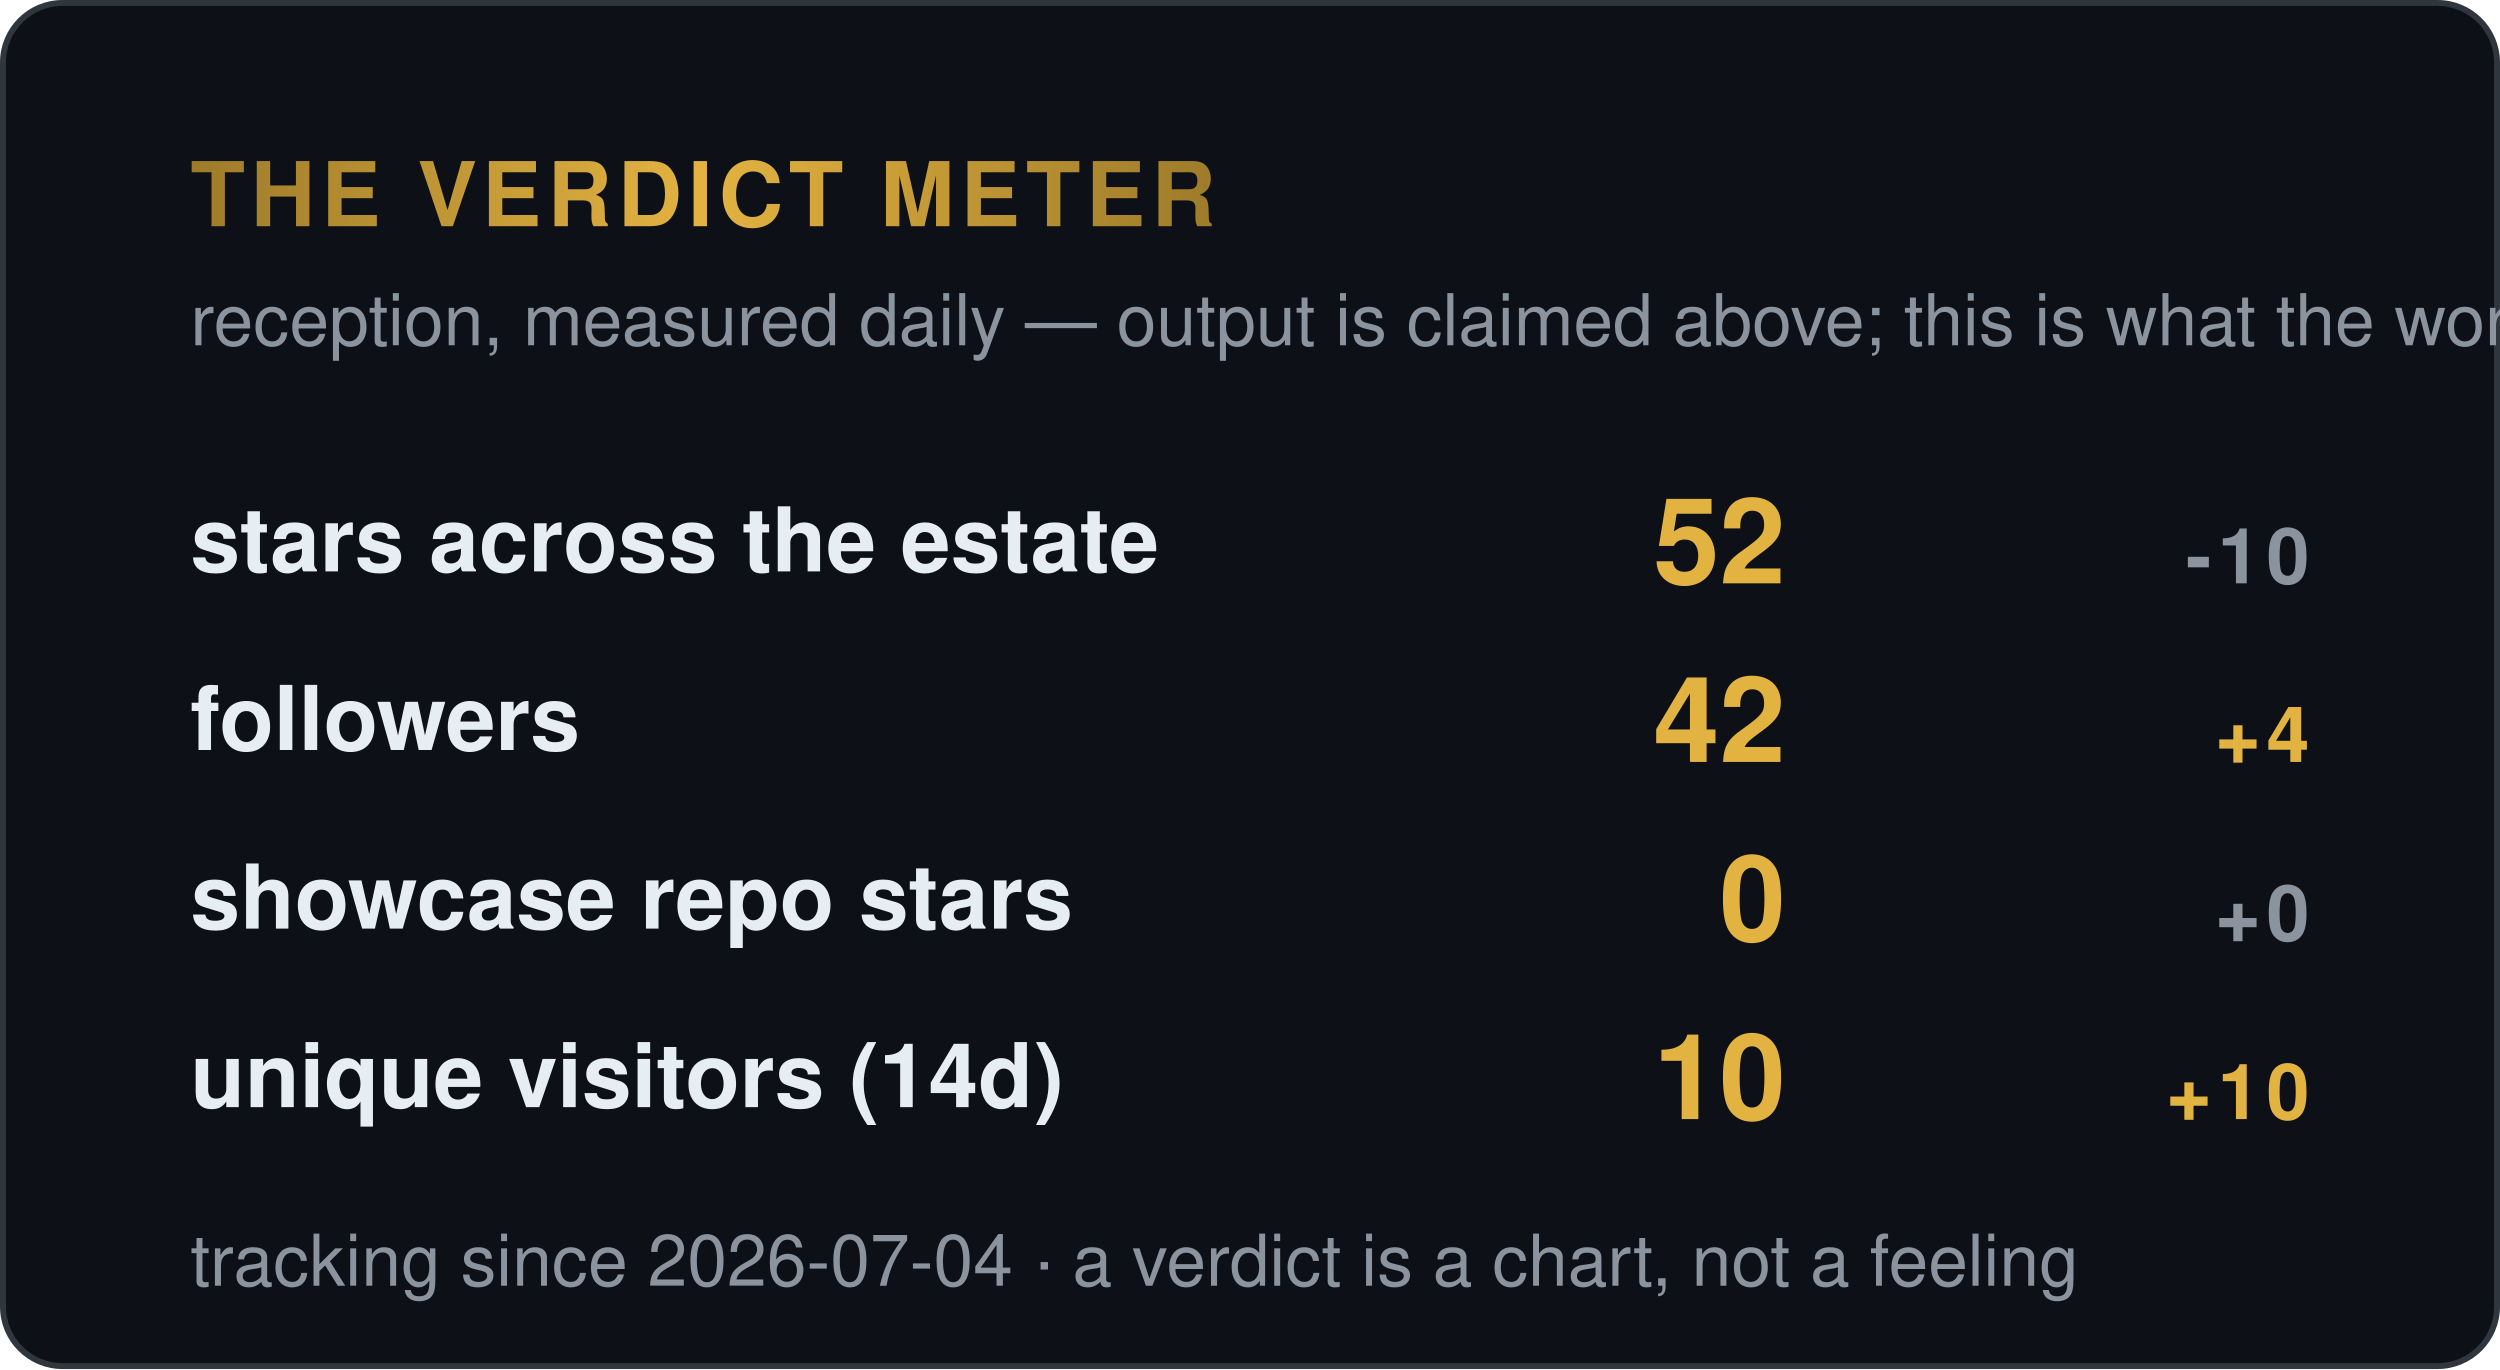
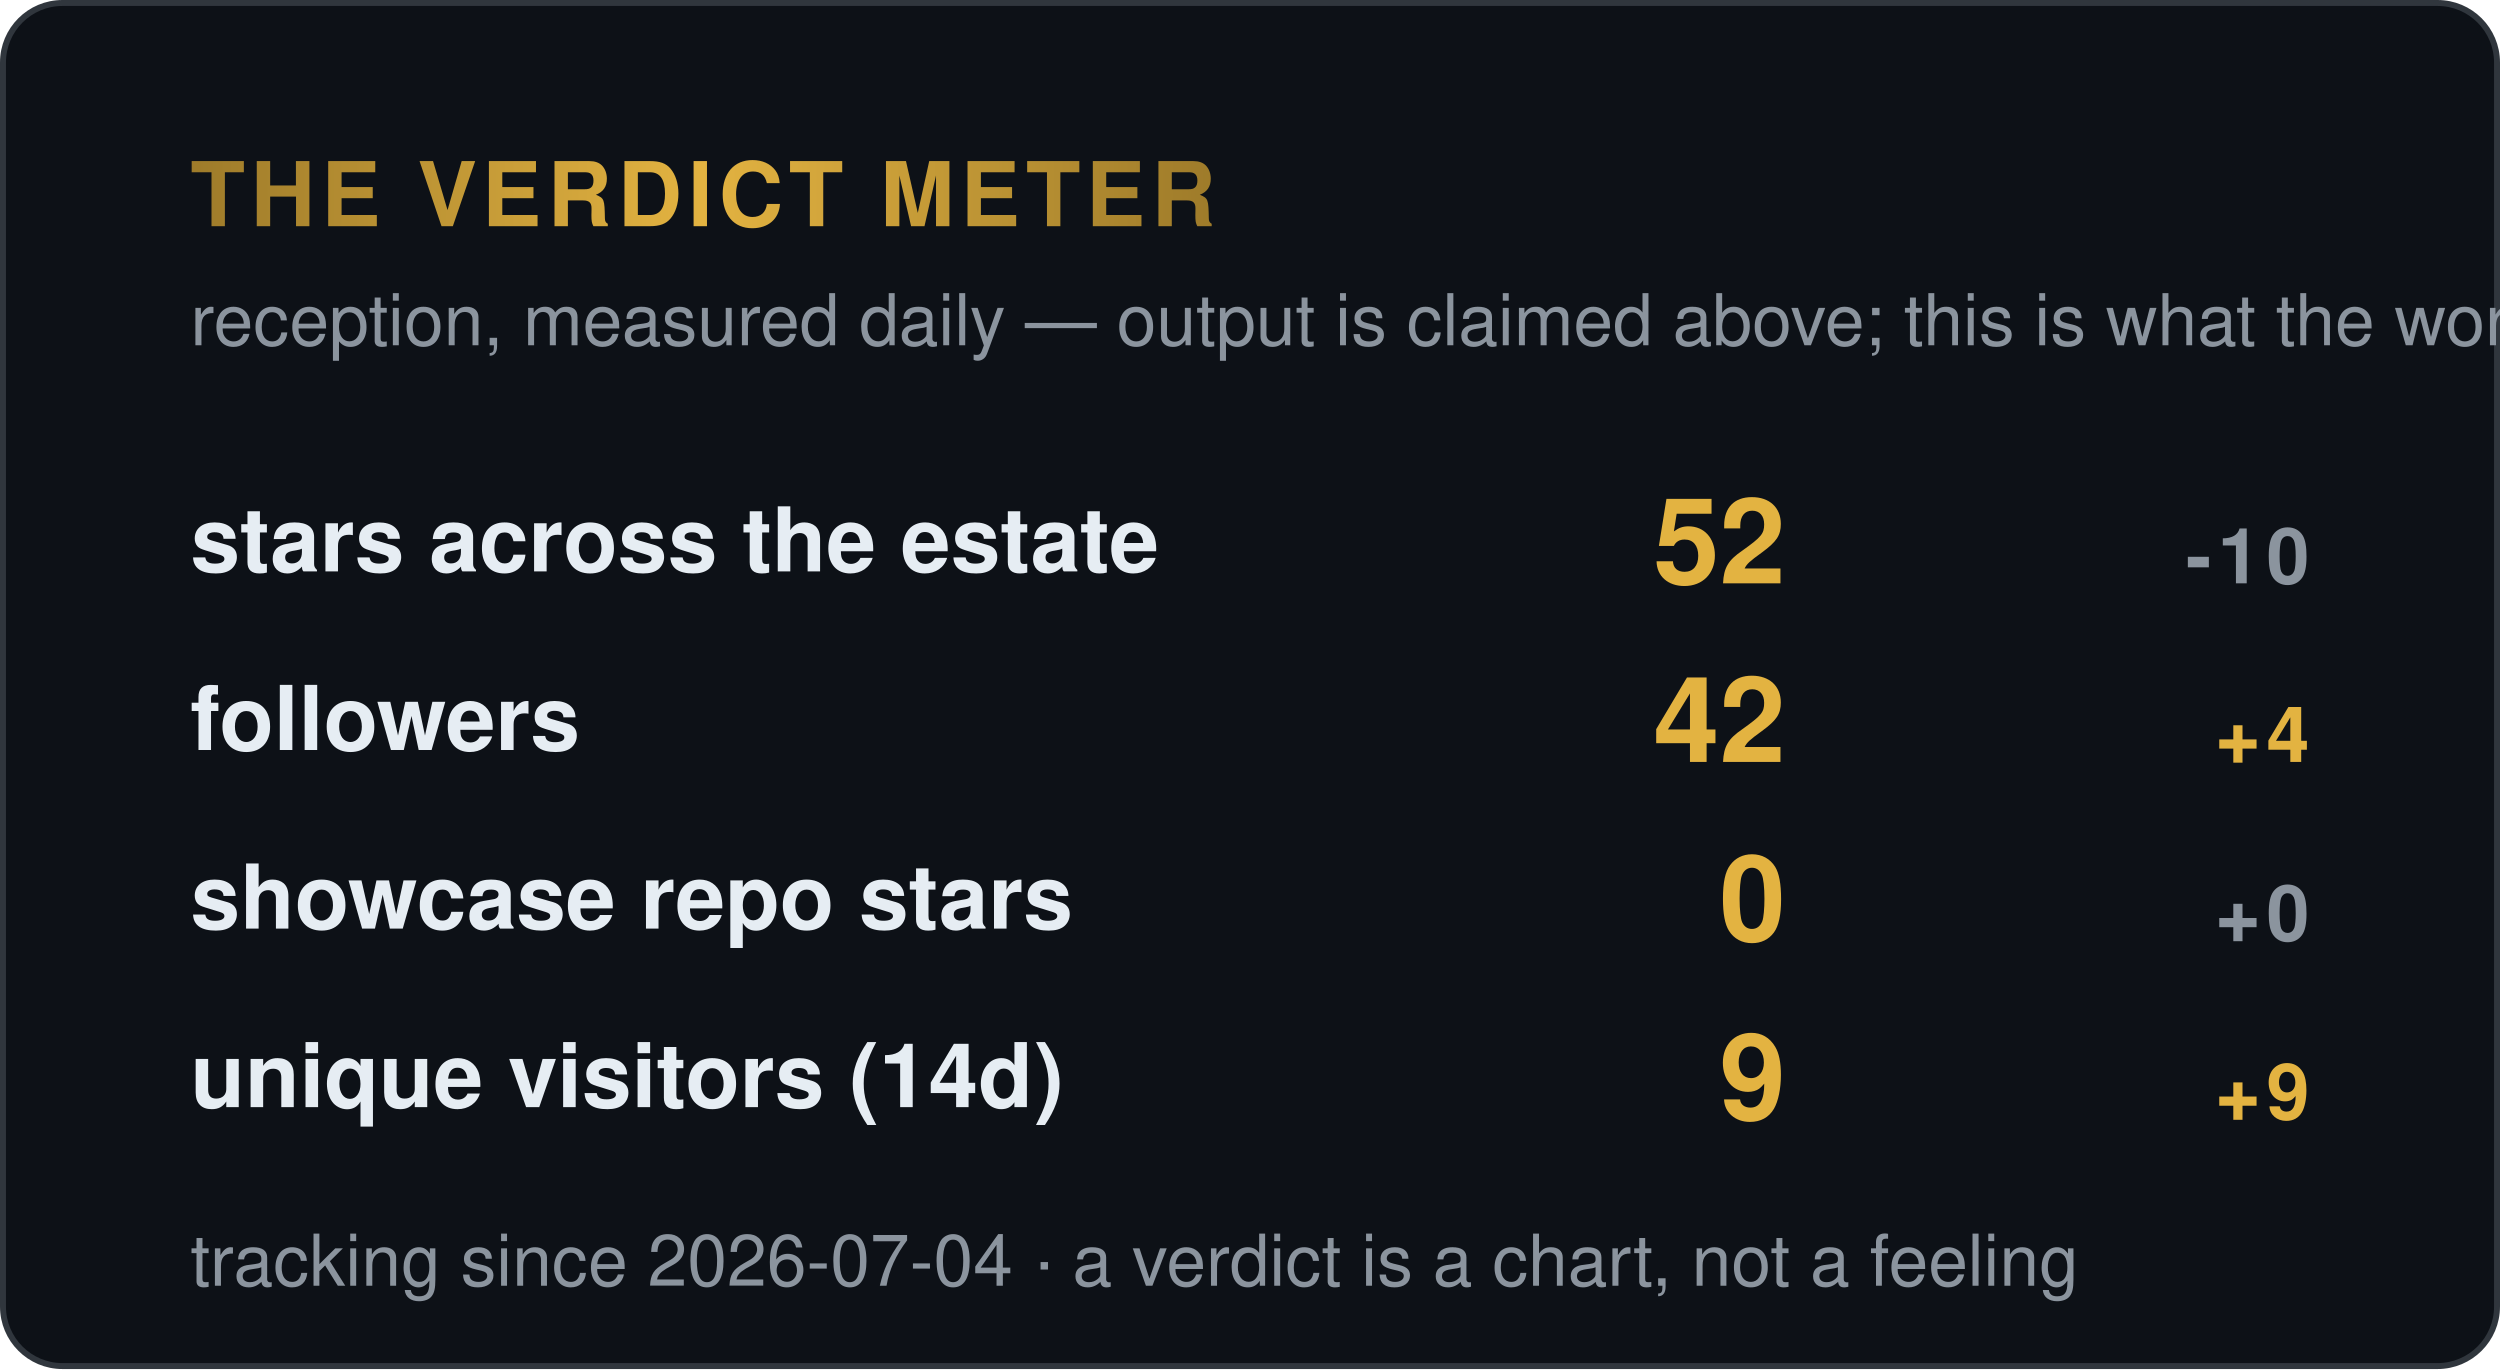
<svg xmlns="http://www.w3.org/2000/svg" width="420" height="230" viewBox="0 0 420 230" role="img" aria-label="Verdict meter — reception signals">
  <style>
    .t { font: 600 15px 'Segoe UI', Helvetica, Arial, sans-serif; fill: #e6edf3; }
    .big { font: 700 34px 'Segoe UI', Helvetica, Arial, sans-serif; fill: #e3b341; }
    .status, .tier { font: 700 13px 'Segoe UI', Helvetica, Arial, sans-serif; letter-spacing: 1px; }
    .ev { font: 400 12px 'Segoe UI', Helvetica, Arial, sans-serif; fill: #8b949e; }
    .fade { opacity: 1; }
  </style>
  <defs>
    <linearGradient id="shV" x1="0%" y1="0%" x2="100%" y2="0%">
      <stop offset="0%" stop-color="#9e7b2a" />
      <stop offset="50%" stop-color="#e3b341">
        <animate attributeName="offset" values="0.2;0.8;0.2" dur="6s" repeatCount="indefinite" />
      </stop>
      <stop offset="100%" stop-color="#9e7b2a" />
    </linearGradient>
  </defs>
  <rect width="419" height="229" x="0.5" y="0.5" rx="10" fill="#0d1117" stroke="#30363d" />
  <text class="tier fade" fill="url(#shV)" x="32" y="38" style="font-size:15px">THE VERDICT METER</text>
  <text class="ev fade d1" x="32" y="58">reception, measured daily — output is claimed above; this is what the world did</text>
  <g class="fade d1" transform="translate(0,96)">
    <text class="t" x="32" y="0">stars across the estate</text>
    <text class="big" x="300" y="2" style="font-size:20px" text-anchor="end">52</text>
    <text class="tier" x="388" y="2" text-anchor="end" fill="#8b949e">-10</text>
  </g>
  <g class="fade d2" transform="translate(0,126)">
    <text class="t" x="32" y="0">followers</text>
    <text class="big" x="300" y="2" style="font-size:20px" text-anchor="end">42</text>
    <text class="tier" x="388" y="2" text-anchor="end" fill="#e3b341">+4</text>
  </g>
  <g class="fade d3" transform="translate(0,156)">
    <text class="t" x="32" y="0">showcase repo stars</text>
    <text class="big" x="300" y="2" style="font-size:20px" text-anchor="end">0</text>
    <text class="tier" x="388" y="2" text-anchor="end" fill="#8b949e">+0</text>
  </g>
  <g class="fade d4" transform="translate(0,186)">
    <text class="t" x="32" y="0">unique visitors (14d)</text>
-     <text class="big" x="300" y="2" style="font-size:20px" text-anchor="end">10</text>
-     <text class="tier" x="388" y="2" text-anchor="end" fill="#e3b341">+10</text>
+     <text class="big" x="300" y="2" style="font-size:20px" text-anchor="end">9</text>
+     <text class="tier" x="388" y="2" text-anchor="end" fill="#e3b341">+9</text>
  </g>
  <text class="ev fade d4" x="32" y="216" fill="#8b949e">tracking since 2026-07-04 · a verdict is a chart, not a feeling</text>
</svg>
